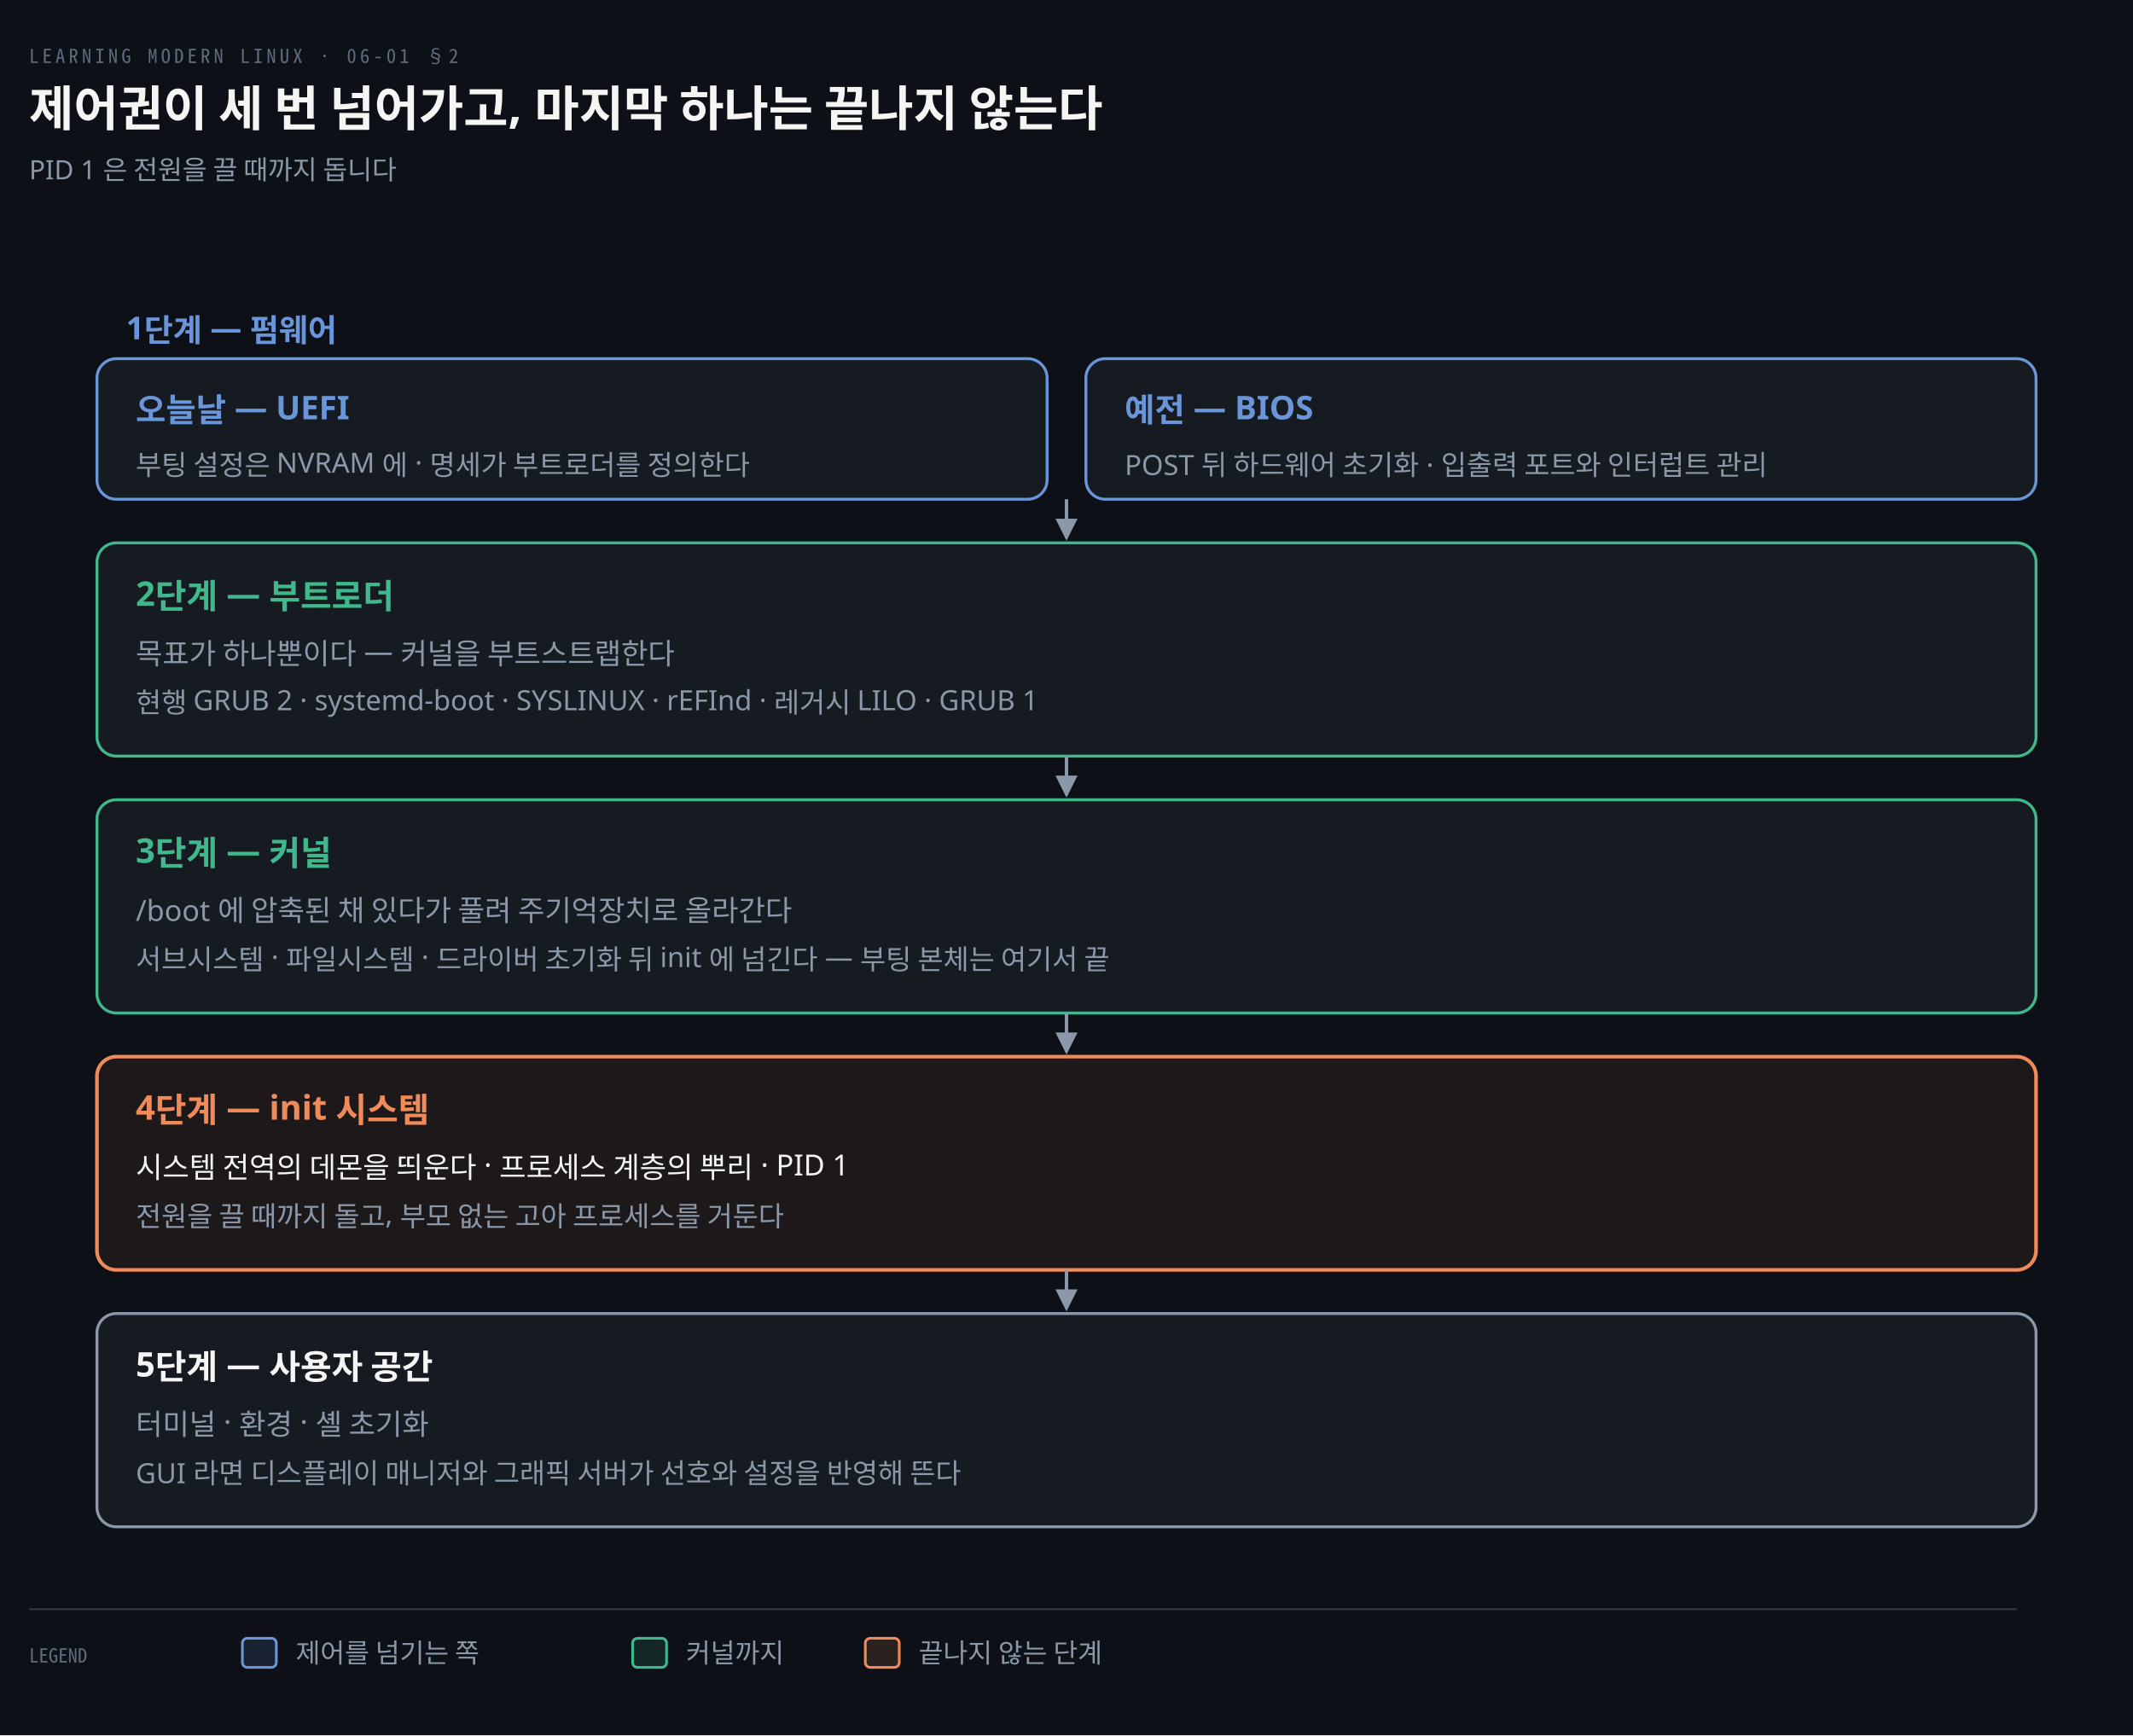
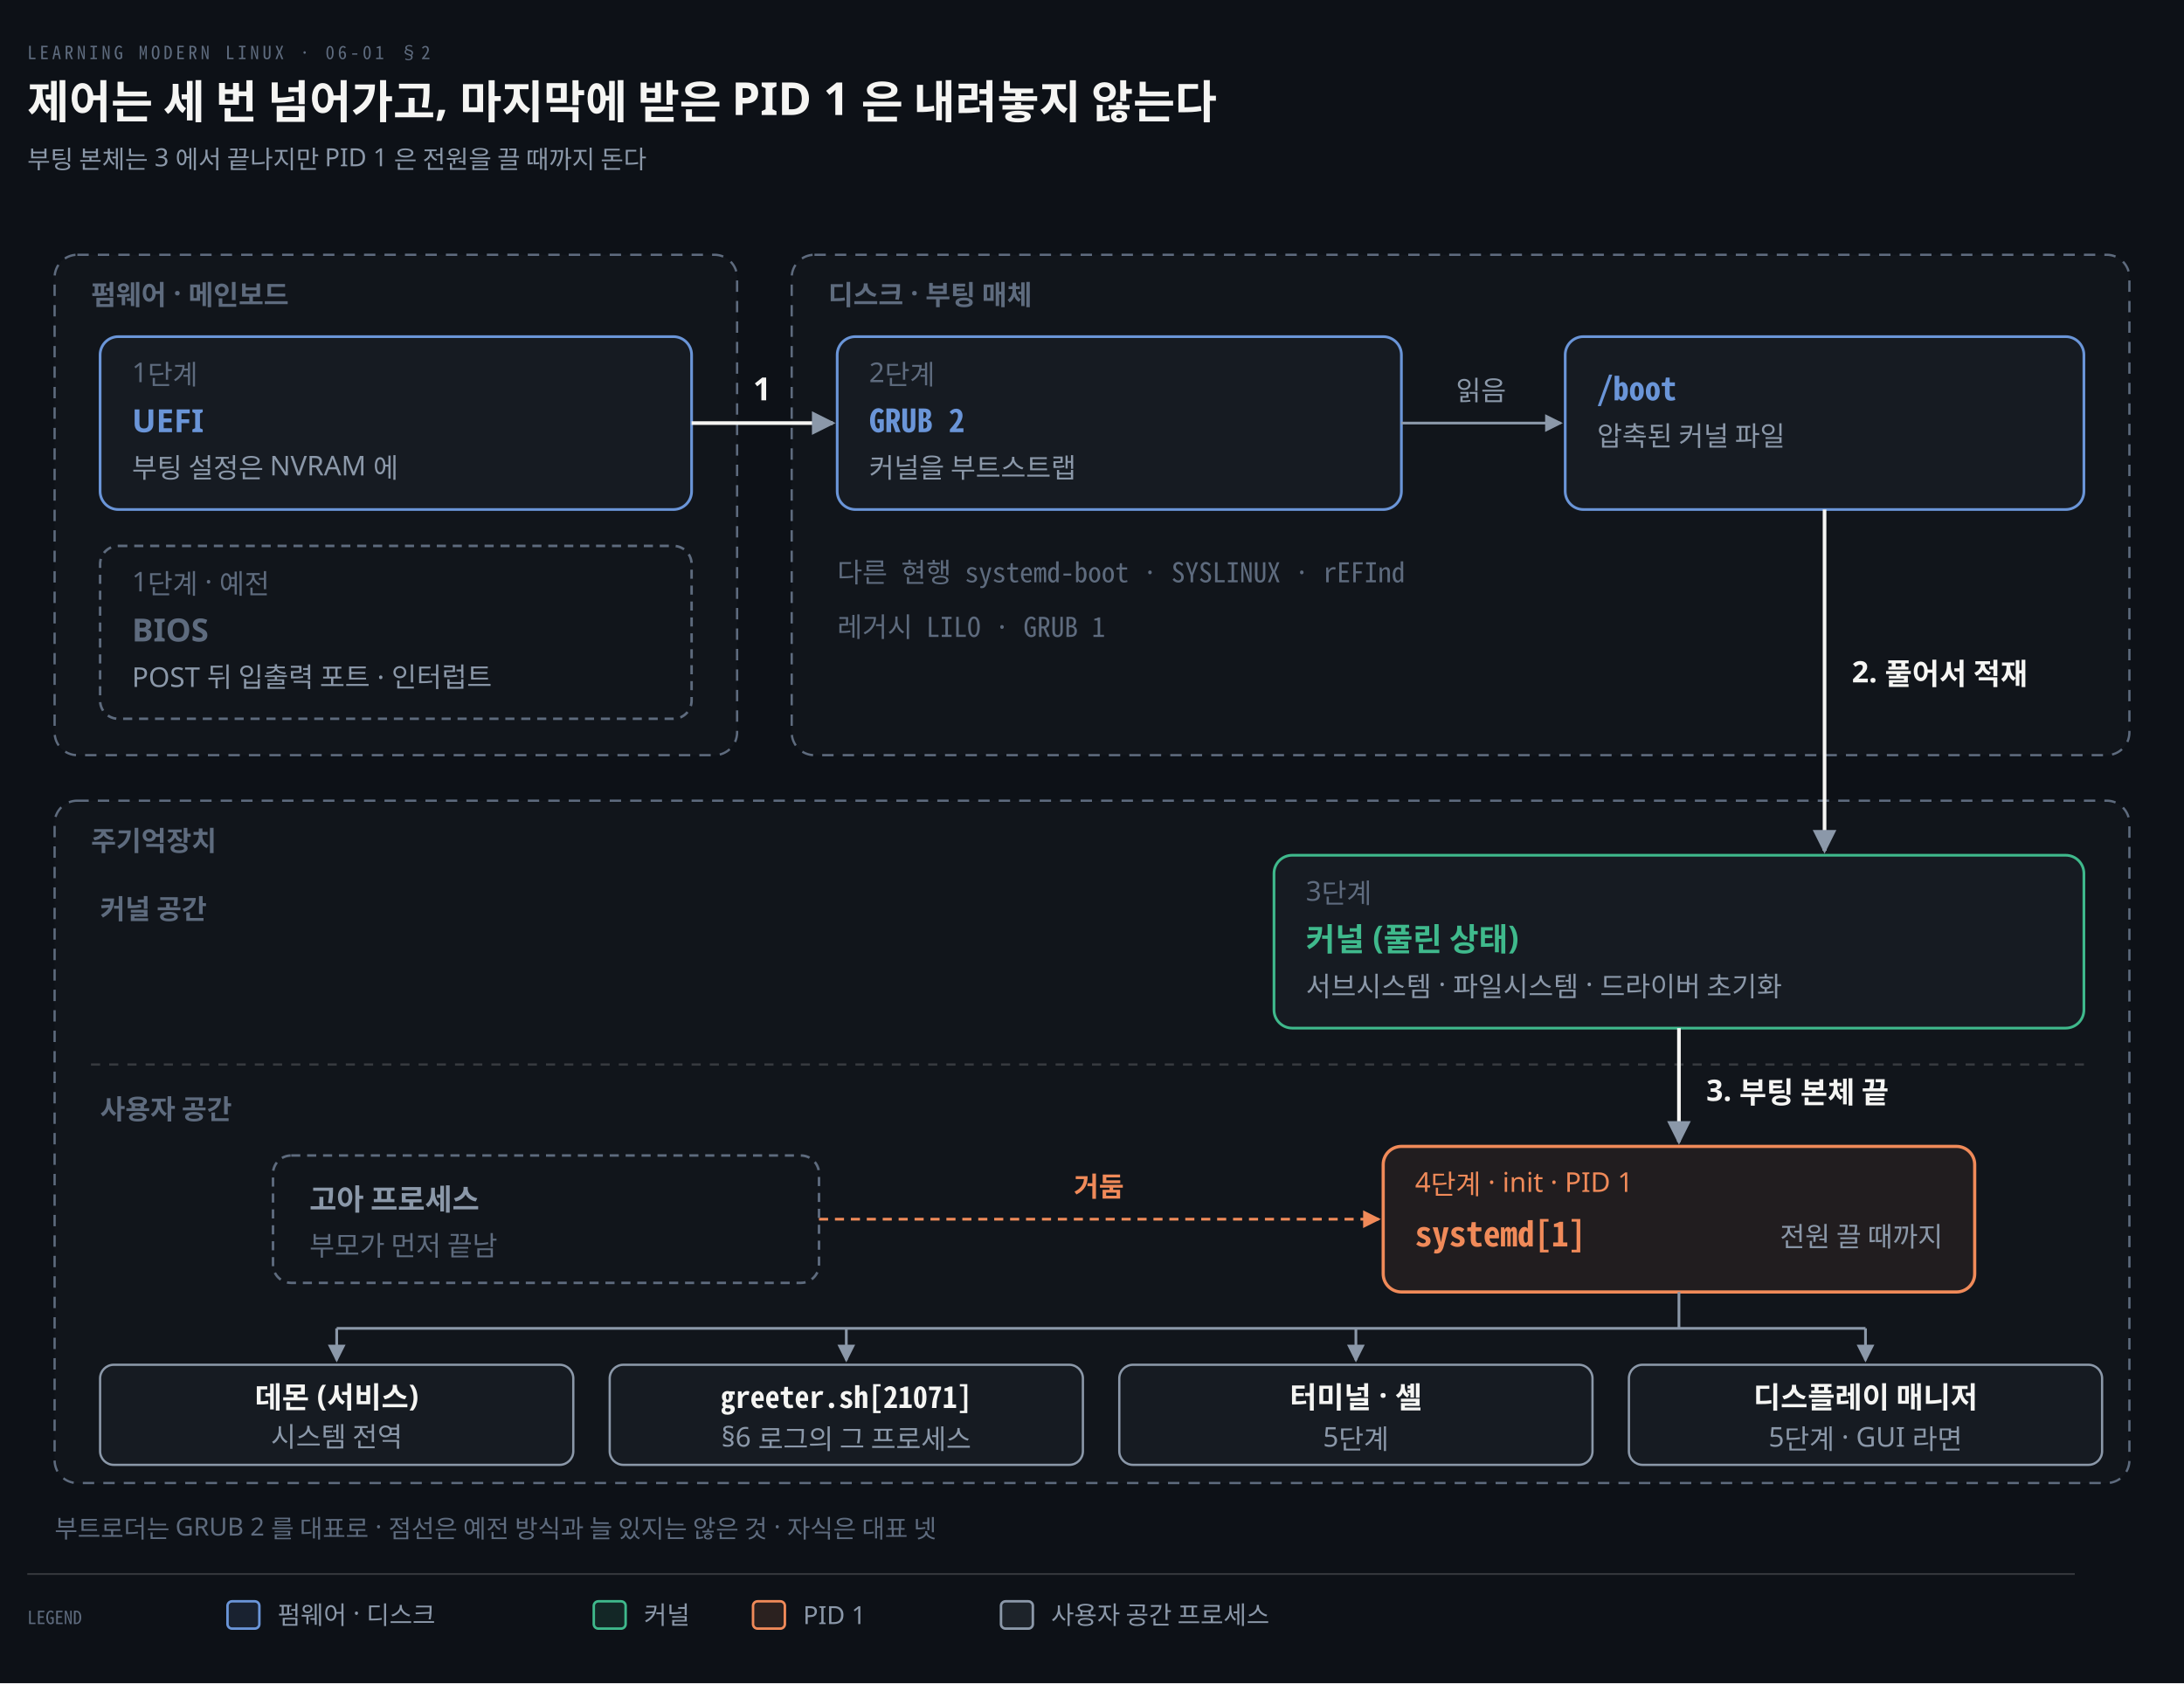
- <svg xmlns="http://www.w3.org/2000/svg" viewBox="0 0 880 716" width="100%" role="img" aria-labelledby="dt dd">
+ <svg xmlns="http://www.w3.org/2000/svg" viewBox="0 0 960 740" width="100%" role="img" aria-labelledby="dt dd">
  <defs>
    <marker id="ar" viewBox="0 0 8 8" refX="7" refY="4" markerWidth="6.5" markerHeight="6.5" orient="auto">
      <path d="M0 0 L8 4 L0 8 z" fill="#8B98A9" />
    </marker>
    <marker id="ok" viewBox="0 0 8 8" refX="7" refY="4" markerWidth="6.5" markerHeight="6.5" orient="auto">
      <path d="M0 0 L8 4 L0 8 z" fill="#3FB98C" />
    </marker>
    <marker id="warn" viewBox="0 0 8 8" refX="7" refY="4" markerWidth="6.5" markerHeight="6.5" orient="auto">
      <path d="M0 0 L8 4 L0 8 z" fill="#E3B341" />
    </marker>
    <marker id="bad" viewBox="0 0 8 8" refX="7" refY="4" markerWidth="6.5" markerHeight="6.5" orient="auto">
      <path d="M0 0 L8 4 L0 8 z" fill="#F0616D" />
    </marker>
    <marker id="info" viewBox="0 0 8 8" refX="7" refY="4" markerWidth="6.5" markerHeight="6.5" orient="auto">
      <path d="M0 0 L8 4 L0 8 z" fill="#6A95D8" />
    </marker>
    <marker id="acc" viewBox="0 0 8 8" refX="7" refY="4" markerWidth="6.5" markerHeight="6.5" orient="auto">
      <path d="M0 0 L8 4 L0 8 z" fill="#F08A59" />
    </marker>
    <marker id="soft" viewBox="0 0 8 8" refX="7" refY="4" markerWidth="6.5" markerHeight="6.5" orient="auto">
      <path d="M0 0 L8 4 L0 8 z" fill="#5E6B7E" />
    </marker>
  </defs>
-   <rect width="880" height="716" fill="#0D1117" />
+   <rect width="960" height="740" fill="#0D1117" />
  <text x="12" y="26" font-family="'Geist Mono','Noto Sans Mono CJK KR',monospace" font-size="8" letter-spacing="0.18em" fill="#5E6B7E">LEARNING MODERN LINUX · 06-01 §2</text>
-   <text x="12" y="52" font-family="'Geist','Apple SD Gothic Neo','Noto Sans KR','Malgun Gothic',sans-serif" font-size="20" font-weight="600" fill="#F5F5F3">제어권이 세 번 넘어가고, 마지막 하나는 끝나지 않는다</text>
-   <text x="12" y="74" font-family="'Geist','Apple SD Gothic Neo','Noto Sans KR','Malgun Gothic',sans-serif" font-size="11" fill="#8B98A9">PID 1 은 전원을 끌 때까지 돕니다</text>
-   <text x="52" y="140" text-anchor="start" font-family="'Geist','Apple SD Gothic Neo','Noto Sans KR','Malgun Gothic',sans-serif" font-size="13" font-weight="600" fill="#6A95D8">1단계 — 펌웨어</text>
-   <rect x="40.0" y="148" width="392.0" height="58" rx="8" fill="#161B22" stroke="#6A95D8" stroke-width="1.2" />
-   <text x="56.0" y="174" text-anchor="start" font-family="'Geist','Apple SD Gothic Neo','Noto Sans KR','Malgun Gothic',sans-serif" font-size="13.5" font-weight="600" fill="#6A95D8">오늘날 — UEFI</text>
-   <text x="56.0" y="196" text-anchor="start" font-family="'Geist','Apple SD Gothic Neo','Noto Sans KR','Malgun Gothic',sans-serif" font-size="11.5" font-weight="400" fill="#8B98A9">부팅 설정은 NVRAM 에 · 명세가 부트로더를 정의한다</text>
-   <rect x="448.0" y="148" width="392.0" height="58" rx="8" fill="#161B22" stroke="#6A95D8" stroke-width="1.2" />
-   <text x="464.0" y="174" text-anchor="start" font-family="'Geist','Apple SD Gothic Neo','Noto Sans KR','Malgun Gothic',sans-serif" font-size="13.5" font-weight="600" fill="#6A95D8">예전 — BIOS</text>
-   <text x="464.0" y="196" text-anchor="start" font-family="'Geist','Apple SD Gothic Neo','Noto Sans KR','Malgun Gothic',sans-serif" font-size="11.5" font-weight="400" fill="#8B98A9">POST 뒤 하드웨어 초기화 · 입출력 포트와 인터럽트 관리</text>
-   <path d="M 440.0 206 L 440.0 222" fill="none" stroke="#8B98A9" stroke-width="1.4" marker-end="url(#ar)" />
-   <rect x="40" y="224" width="800" height="88" rx="8" fill="#161B22" stroke="#3FB98C" stroke-width="1.2" />
-   <text x="56" y="250" text-anchor="start" font-family="'Geist','Apple SD Gothic Neo','Noto Sans KR','Malgun Gothic',sans-serif" font-size="14" font-weight="600" fill="#3FB98C">2단계 — 부트로더</text>
-   <text x="56" y="274" text-anchor="start" font-family="'Geist','Apple SD Gothic Neo','Noto Sans KR','Malgun Gothic',sans-serif" font-size="12" font-weight="400" fill="#8B98A9">목표가 하나뿐이다 — 커널을 부트스트랩한다</text>
-   <text x="56" y="294" text-anchor="start" font-family="'Geist','Apple SD Gothic Neo','Noto Sans KR','Malgun Gothic',sans-serif" font-size="11.5" font-weight="400" fill="#8B98A9">현행 GRUB 2 · systemd-boot · SYSLINUX · rEFInd  ·  레거시 LILO · GRUB 1</text>
-   <path d="M 440.0 312 L 440.0 328" fill="none" stroke="#8B98A9" stroke-width="1.4" marker-end="url(#ar)" />
-   <rect x="40" y="330" width="800" height="88" rx="8" fill="#161B22" stroke="#3FB98C" stroke-width="1.2" />
-   <text x="56" y="356" text-anchor="start" font-family="'Geist','Apple SD Gothic Neo','Noto Sans KR','Malgun Gothic',sans-serif" font-size="14" font-weight="600" fill="#3FB98C">3단계 — 커널</text>
-   <text x="56" y="380" text-anchor="start" font-family="'Geist','Apple SD Gothic Neo','Noto Sans KR','Malgun Gothic',sans-serif" font-size="12" font-weight="400" fill="#8B98A9">/boot 에 압축된 채 있다가 풀려 주기억장치로 올라간다</text>
-   <text x="56" y="400" text-anchor="start" font-family="'Geist','Apple SD Gothic Neo','Noto Sans KR','Malgun Gothic',sans-serif" font-size="11.5" font-weight="400" fill="#8B98A9">서브시스템 · 파일시스템 · 드라이버 초기화 뒤 init 에 넘긴다 — 부팅 본체는 여기서 끝</text>
-   <path d="M 440.0 418 L 440.0 434" fill="none" stroke="#8B98A9" stroke-width="1.4" marker-end="url(#ar)" />
-   <rect x="40" y="436" width="800" height="88" rx="8" fill="#F08A5912" stroke="#F08A59" stroke-width="1.5" />
-   <text x="56" y="462" text-anchor="start" font-family="'Geist','Apple SD Gothic Neo','Noto Sans KR','Malgun Gothic',sans-serif" font-size="14" font-weight="600" fill="#F08A59">4단계 — init 시스템</text>
-   <text x="56" y="486" text-anchor="start" font-family="'Geist','Apple SD Gothic Neo','Noto Sans KR','Malgun Gothic',sans-serif" font-size="12" font-weight="400" fill="#F5F5F3">시스템 전역의 데몬을 띄운다 · 프로세스 계층의 뿌리 · PID 1</text>
-   <text x="56" y="506" text-anchor="start" font-family="'Geist','Apple SD Gothic Neo','Noto Sans KR','Malgun Gothic',sans-serif" font-size="11.5" font-weight="400" fill="#8B98A9">전원을 끌 때까지 돌고, 부모 없는 고아 프로세스를 거둔다</text>
-   <path d="M 440.0 524 L 440.0 540" fill="none" stroke="#8B98A9" stroke-width="1.4" marker-end="url(#ar)" />
-   <rect x="40" y="542" width="800" height="88" rx="8" fill="#161B22" stroke="#8B98A9" stroke-width="1.2" />
-   <text x="56" y="568" text-anchor="start" font-family="'Geist','Apple SD Gothic Neo','Noto Sans KR','Malgun Gothic',sans-serif" font-size="14" font-weight="600" fill="#F5F5F3">5단계 — 사용자 공간</text>
-   <text x="56" y="592" text-anchor="start" font-family="'Geist','Apple SD Gothic Neo','Noto Sans KR','Malgun Gothic',sans-serif" font-size="12" font-weight="400" fill="#8B98A9">터미널 · 환경 · 셸 초기화</text>
-   <text x="56" y="612" text-anchor="start" font-family="'Geist','Apple SD Gothic Neo','Noto Sans KR','Malgun Gothic',sans-serif" font-size="11.5" font-weight="400" fill="#8B98A9">GUI 라면 디스플레이 매니저와 그래픽 서버가 선호와 설정을 반영해 뜬다</text>
-   <line x1="12" y1="664" x2="832" y2="664" stroke="rgba(191,192,192,0.22)" stroke-width="0.8" />
-   <text x="12" y="686" text-anchor="start" font-family="'Geist Mono','Noto Sans Mono CJK KR',monospace" font-size="8" font-weight="400" fill="#5E6B7E">LEGEND</text>
-   <rect x="100" y="676" width="14" height="12" rx="2" fill="#6A95D822" stroke="#6A95D8" stroke-width="1.1" />
-   <text x="122" y="686" text-anchor="start" font-family="'Geist','Apple SD Gothic Neo','Noto Sans KR','Malgun Gothic',sans-serif" font-size="11" font-weight="400" fill="#8B98A9">제어를 넘기는 쪽</text>
-   <rect x="261" y="676" width="14" height="12" rx="2" fill="#3FB98C22" stroke="#3FB98C" stroke-width="1.1" />
-   <text x="283" y="686" text-anchor="start" font-family="'Geist','Apple SD Gothic Neo','Noto Sans KR','Malgun Gothic',sans-serif" font-size="11" font-weight="400" fill="#8B98A9">커널까지</text>
-   <rect x="357" y="676" width="14" height="12" rx="2" fill="#F08A5922" stroke="#F08A59" stroke-width="1.1" />
-   <text x="379" y="686" text-anchor="start" font-family="'Geist','Apple SD Gothic Neo','Noto Sans KR','Malgun Gothic',sans-serif" font-size="11" font-weight="400" fill="#8B98A9">끝나지 않는 단계</text>
+   <text x="12" y="52" font-family="'Geist','Apple SD Gothic Neo','Noto Sans KR','Malgun Gothic',sans-serif" font-size="20" font-weight="600" fill="#F5F5F3">제어는 세 번 넘어가고, 마지막에 받은 PID 1 은 내려놓지 않는다</text>
+   <text x="12" y="74" font-family="'Geist','Apple SD Gothic Neo','Noto Sans KR','Malgun Gothic',sans-serif" font-size="11" fill="#8B98A9">부팅 본체는 3 에서 끝나지만 PID 1 은 전원을 끌 때까지 돈다</text>
+   <rect x="24" y="112" width="300" height="220" rx="10" fill="#F5F5F305" stroke="#5E6B7E" stroke-width="1" stroke-dasharray="5 4" />
+   <text x="40" y="134" text-anchor="start" font-family="'Geist','Apple SD Gothic Neo','Noto Sans KR','Malgun Gothic',sans-serif" font-size="12" font-weight="600" fill="#5E6B7E">펌웨어 · 메인보드</text>
+   <rect x="348" y="112" width="588" height="220" rx="10" fill="#F5F5F305" stroke="#5E6B7E" stroke-width="1" stroke-dasharray="5 4" />
+   <text x="364" y="134" text-anchor="start" font-family="'Geist','Apple SD Gothic Neo','Noto Sans KR','Malgun Gothic',sans-serif" font-size="12" font-weight="600" fill="#5E6B7E">디스크 · 부팅 매체</text>
+   <rect x="24" y="352" width="912" height="300" rx="10" fill="#F5F5F305" stroke="#5E6B7E" stroke-width="1" stroke-dasharray="5 4" />
+   <text x="40" y="374" text-anchor="start" font-family="'Geist','Apple SD Gothic Neo','Noto Sans KR','Malgun Gothic',sans-serif" font-size="12" font-weight="600" fill="#5E6B7E">주기억장치</text>
+   <rect x="44" y="148" width="260" height="76" rx="8" fill="#161B22" stroke="#6A95D8" stroke-width="1.2" />
+   <text x="58" y="168" text-anchor="start" font-family="'Geist','Apple SD Gothic Neo','Noto Sans KR','Malgun Gothic',sans-serif" font-size="12" font-weight="400" fill="#5E6B7E">1단계</text>
+   <text x="58" y="190" text-anchor="start" font-family="'Geist','Apple SD Gothic Neo','Noto Sans KR','Malgun Gothic',sans-serif" font-size="14" font-weight="600" fill="#6A95D8">UEFI</text>
+   <text x="58" y="210" text-anchor="start" font-family="'Geist','Apple SD Gothic Neo','Noto Sans KR','Malgun Gothic',sans-serif" font-size="12" font-weight="400" fill="#8B98A9">부팅 설정은 NVRAM 에</text>
+   <rect x="44" y="240" width="260" height="76" rx="8" fill="none" stroke="#5E6B7E" stroke-width="1.1" stroke-dasharray="4 3" />
+   <text x="58" y="260" text-anchor="start" font-family="'Geist','Apple SD Gothic Neo','Noto Sans KR','Malgun Gothic',sans-serif" font-size="12" font-weight="400" fill="#5E6B7E">1단계 · 예전</text>
+   <text x="58" y="282" text-anchor="start" font-family="'Geist','Apple SD Gothic Neo','Noto Sans KR','Malgun Gothic',sans-serif" font-size="14" font-weight="600" fill="#5E6B7E">BIOS</text>
+   <text x="58" y="302" text-anchor="start" font-family="'Geist','Apple SD Gothic Neo','Noto Sans KR','Malgun Gothic',sans-serif" font-size="12" font-weight="400" fill="#8B98A9">POST 뒤 입출력 포트 · 인터럽트</text>
+   <rect x="368" y="148" width="248" height="76" rx="8" fill="#161B22" stroke="#6A95D8" stroke-width="1.2" />
+   <text x="382" y="168" text-anchor="start" font-family="'Geist','Apple SD Gothic Neo','Noto Sans KR','Malgun Gothic',sans-serif" font-size="12" font-weight="400" fill="#5E6B7E">2단계</text>
+   <text x="382" y="190" text-anchor="start" font-family="'Geist Mono','Noto Sans Mono CJK KR',monospace" font-size="14" font-weight="600" fill="#6A95D8">GRUB 2</text>
+   <text x="382" y="210" text-anchor="start" font-family="'Geist','Apple SD Gothic Neo','Noto Sans KR','Malgun Gothic',sans-serif" font-size="12" font-weight="400" fill="#8B98A9">커널을 부트스트랩</text>
+   <text x="368" y="256" text-anchor="start" font-family="'Geist Mono','Noto Sans Mono CJK KR',monospace" font-size="12" font-weight="400" fill="#5E6B7E">다른 현행  systemd-boot · SYSLINUX · rEFInd</text>
+   <text x="368" y="280" text-anchor="start" font-family="'Geist Mono','Noto Sans Mono CJK KR',monospace" font-size="12" font-weight="400" fill="#5E6B7E">레거시  LILO · GRUB 1</text>
+   <rect x="688" y="148" width="228" height="76" rx="8" fill="#161B22" stroke="#6A95D8" stroke-width="1.2" />
+   <text x="702" y="176" text-anchor="start" font-family="'Geist Mono','Noto Sans Mono CJK KR',monospace" font-size="14" font-weight="600" fill="#6A95D8">/boot</text>
+   <text x="702" y="196" text-anchor="start" font-family="'Geist','Apple SD Gothic Neo','Noto Sans KR','Malgun Gothic',sans-serif" font-size="12" font-weight="400" fill="#8B98A9">압축된 커널 파일</text>
+   <text x="44" y="404" text-anchor="start" font-family="'Geist','Apple SD Gothic Neo','Noto Sans KR','Malgun Gothic',sans-serif" font-size="12" font-weight="600" fill="#5E6B7E">커널 공간</text>
+   <rect x="560" y="376" width="356" height="76" rx="8" fill="#161B22" stroke="#3FB98C" stroke-width="1.2" />
+   <text x="574" y="396" text-anchor="start" font-family="'Geist','Apple SD Gothic Neo','Noto Sans KR','Malgun Gothic',sans-serif" font-size="12" font-weight="400" fill="#5E6B7E">3단계</text>
+   <text x="574" y="418" text-anchor="start" font-family="'Geist','Apple SD Gothic Neo','Noto Sans KR','Malgun Gothic',sans-serif" font-size="14" font-weight="600" fill="#3FB98C">커널 (풀린 상태)</text>
+   <text x="574" y="438" text-anchor="start" font-family="'Geist','Apple SD Gothic Neo','Noto Sans KR','Malgun Gothic',sans-serif" font-size="12" font-weight="400" fill="#8B98A9">서브시스템 · 파일시스템 · 드라이버 초기화</text>
+   <line x1="40" y1="468" x2="920" y2="468" stroke="rgba(191,192,192,0.22)" stroke-width="1" stroke-dasharray="4 4" />
+   <text x="44" y="492" text-anchor="start" font-family="'Geist','Apple SD Gothic Neo','Noto Sans KR','Malgun Gothic',sans-serif" font-size="12" font-weight="600" fill="#5E6B7E">사용자 공간</text>
+   <path d="M 304 186 L 366 186" fill="none" stroke="#F5F5F3" stroke-width="1.6" marker-end="url(#ar)" />
+   <text x="335" y="176" text-anchor="middle" font-family="'Geist','Apple SD Gothic Neo','Noto Sans KR','Malgun Gothic',sans-serif" font-size="14" font-weight="600" fill="#F5F5F3">1</text>
+   <path d="M 616 186 L 686 186" fill="none" stroke="#8B98A9" stroke-width="1.2" marker-end="url(#ar)" />
+   <text x="651" y="176" text-anchor="middle" font-family="'Geist','Apple SD Gothic Neo','Noto Sans KR','Malgun Gothic',sans-serif" font-size="12" font-weight="400" fill="#8B98A9">읽음</text>
+   <path d="M 802 224 L 802 374" fill="none" stroke="#F5F5F3" stroke-width="1.6" marker-end="url(#ar)" />
+   <text x="814" y="300" text-anchor="start" font-family="'Geist','Apple SD Gothic Neo','Noto Sans KR','Malgun Gothic',sans-serif" font-size="13" font-weight="600" fill="#F5F5F3">2. 풀어서 적재</text>
+   <path d="M 738 452 L 738 502" fill="none" stroke="#F5F5F3" stroke-width="1.6" marker-end="url(#ar)" />
+   <text x="750" y="484" text-anchor="start" font-family="'Geist','Apple SD Gothic Neo','Noto Sans KR','Malgun Gothic',sans-serif" font-size="13" font-weight="600" fill="#F5F5F3">3. 부팅 본체 끝</text>
+   <rect x="608" y="504" width="260" height="64" rx="8" fill="#F08A5912" stroke="#F08A59" stroke-width="1.4" />
+   <text x="622" y="524" text-anchor="start" font-family="'Geist','Apple SD Gothic Neo','Noto Sans KR','Malgun Gothic',sans-serif" font-size="12" font-weight="400" fill="#F08A59">4단계 · init · PID 1</text>
+   <text x="622" y="548" text-anchor="start" font-family="'Geist Mono','Noto Sans Mono CJK KR',monospace" font-size="15" font-weight="600" fill="#F08A59">systemd[1]</text>
+   <text x="854" y="548" text-anchor="end" font-family="'Geist','Apple SD Gothic Neo','Noto Sans KR','Malgun Gothic',sans-serif" font-size="12" font-weight="400" fill="#8B98A9">전원 끌 때까지</text>
+   <path d="M 360 536 L 606 536" fill="none" stroke="#F08A59" stroke-width="1.2" marker-end="url(#acc)" stroke-dasharray="4 3" />
+   <text x="483" y="526" text-anchor="middle" font-family="'Geist','Apple SD Gothic Neo','Noto Sans KR','Malgun Gothic',sans-serif" font-size="12" font-weight="600" fill="#F08A59">거둠</text>
+   <rect x="120" y="508" width="240" height="56" rx="8" fill="none" stroke="#5E6B7E" stroke-width="1.1" stroke-dasharray="4 3" />
+   <text x="136" y="532" text-anchor="start" font-family="'Geist','Apple SD Gothic Neo','Noto Sans KR','Malgun Gothic',sans-serif" font-size="13" font-weight="600" fill="#8B98A9">고아 프로세스</text>
+   <text x="136" y="552" text-anchor="start" font-family="'Geist','Apple SD Gothic Neo','Noto Sans KR','Malgun Gothic',sans-serif" font-size="12" font-weight="400" fill="#5E6B7E">부모가 먼저 끝남</text>
+   <line x1="738.0" y1="568" x2="738.0" y2="584" stroke="#8B98A9" stroke-width="1.2" />
+   <line x1="148.0" y1="584" x2="820.0" y2="584" stroke="#8B98A9" stroke-width="1.2" />
+   <path d="M 148.0 584 L 148.0 598" fill="none" stroke="#8B98A9" stroke-width="1.2" marker-end="url(#ar)" />
+   <path d="M 372.0 584 L 372.0 598" fill="none" stroke="#8B98A9" stroke-width="1.2" marker-end="url(#ar)" />
+   <path d="M 596.0 584 L 596.0 598" fill="none" stroke="#8B98A9" stroke-width="1.2" marker-end="url(#ar)" />
+   <path d="M 820.0 584 L 820.0 598" fill="none" stroke="#8B98A9" stroke-width="1.2" marker-end="url(#ar)" />
+   <rect x="44" y="600" width="208" height="44" rx="6" fill="#161B22" stroke="#8B98A9" stroke-width="1.0" />
+   <text x="148.0" y="619" text-anchor="middle" font-family="'Geist','Apple SD Gothic Neo','Noto Sans KR','Malgun Gothic',sans-serif" font-size="13" font-weight="600" fill="#F5F5F3">데몬 (서비스)</text>
+   <text x="148.0" y="636" text-anchor="middle" font-family="'Geist','Apple SD Gothic Neo','Noto Sans KR','Malgun Gothic',sans-serif" font-size="12" font-weight="400" fill="#8B98A9">시스템 전역</text>
+   <rect x="268" y="600" width="208" height="44" rx="6" fill="#161B22" stroke="#8B98A9" stroke-width="1.0" />
+   <text x="372.0" y="619" text-anchor="middle" font-family="'Geist Mono','Noto Sans Mono CJK KR',monospace" font-size="13" font-weight="600" fill="#F5F5F3">greeter.sh[21071]</text>
+   <text x="372.0" y="636" text-anchor="middle" font-family="'Geist','Apple SD Gothic Neo','Noto Sans KR','Malgun Gothic',sans-serif" font-size="12" font-weight="400" fill="#8B98A9">§6 로그의 그 프로세스</text>
+   <rect x="492" y="600" width="208" height="44" rx="6" fill="#161B22" stroke="#8B98A9" stroke-width="1.0" />
+   <text x="596.0" y="619" text-anchor="middle" font-family="'Geist','Apple SD Gothic Neo','Noto Sans KR','Malgun Gothic',sans-serif" font-size="13" font-weight="600" fill="#F5F5F3">터미널 · 셸</text>
+   <text x="596.0" y="636" text-anchor="middle" font-family="'Geist','Apple SD Gothic Neo','Noto Sans KR','Malgun Gothic',sans-serif" font-size="12" font-weight="400" fill="#8B98A9">5단계</text>
+   <rect x="716" y="600" width="208" height="44" rx="6" fill="#161B22" stroke="#8B98A9" stroke-width="1.0" />
+   <text x="820.0" y="619" text-anchor="middle" font-family="'Geist','Apple SD Gothic Neo','Noto Sans KR','Malgun Gothic',sans-serif" font-size="13" font-weight="600" fill="#F5F5F3">디스플레이 매니저</text>
+   <text x="820.0" y="636" text-anchor="middle" font-family="'Geist','Apple SD Gothic Neo','Noto Sans KR','Malgun Gothic',sans-serif" font-size="12" font-weight="400" fill="#8B98A9">5단계 · GUI 라면</text>
+   <text x="24" y="676" text-anchor="start" font-family="'Geist','Apple SD Gothic Neo','Noto Sans KR','Malgun Gothic',sans-serif" font-size="11" font-weight="400" fill="#5E6B7E">부트로더는 GRUB 2 를 대표로 · 점선은 예전 방식과 늘 있지는 않은 것 · 자식은 대표 넷</text>
+   <line x1="12" y1="692" x2="912" y2="692" stroke="rgba(191,192,192,0.22)" stroke-width="0.8" />
+   <text x="12" y="714" text-anchor="start" font-family="'Geist Mono','Noto Sans Mono CJK KR',monospace" font-size="8" font-weight="400" fill="#5E6B7E">LEGEND</text>
+   <rect x="100" y="704" width="14" height="12" rx="2" fill="#6A95D822" stroke="#6A95D8" stroke-width="1.1" />
+   <text x="122" y="714" text-anchor="start" font-family="'Geist','Apple SD Gothic Neo','Noto Sans KR','Malgun Gothic',sans-serif" font-size="11" font-weight="400" fill="#8B98A9">펌웨어 · 디스크</text>
+   <rect x="261" y="704" width="14" height="12" rx="2" fill="#3FB98C22" stroke="#3FB98C" stroke-width="1.1" />
+   <text x="283" y="714" text-anchor="start" font-family="'Geist','Apple SD Gothic Neo','Noto Sans KR','Malgun Gothic',sans-serif" font-size="11" font-weight="400" fill="#8B98A9">커널</text>
+   <rect x="331" y="704" width="14" height="12" rx="2" fill="#F08A5922" stroke="#F08A59" stroke-width="1.1" />
+   <text x="353" y="714" text-anchor="start" font-family="'Geist','Apple SD Gothic Neo','Noto Sans KR','Malgun Gothic',sans-serif" font-size="11" font-weight="400" fill="#8B98A9">PID 1</text>
+   <rect x="440" y="704" width="14" height="12" rx="2" fill="#8B98A922" stroke="#8B98A9" stroke-width="1.1" />
+   <text x="462" y="714" text-anchor="start" font-family="'Geist','Apple SD Gothic Neo','Noto Sans KR','Malgun Gothic',sans-serif" font-size="11" font-weight="400" fill="#8B98A9">사용자 공간 프로세스</text>
</svg>
